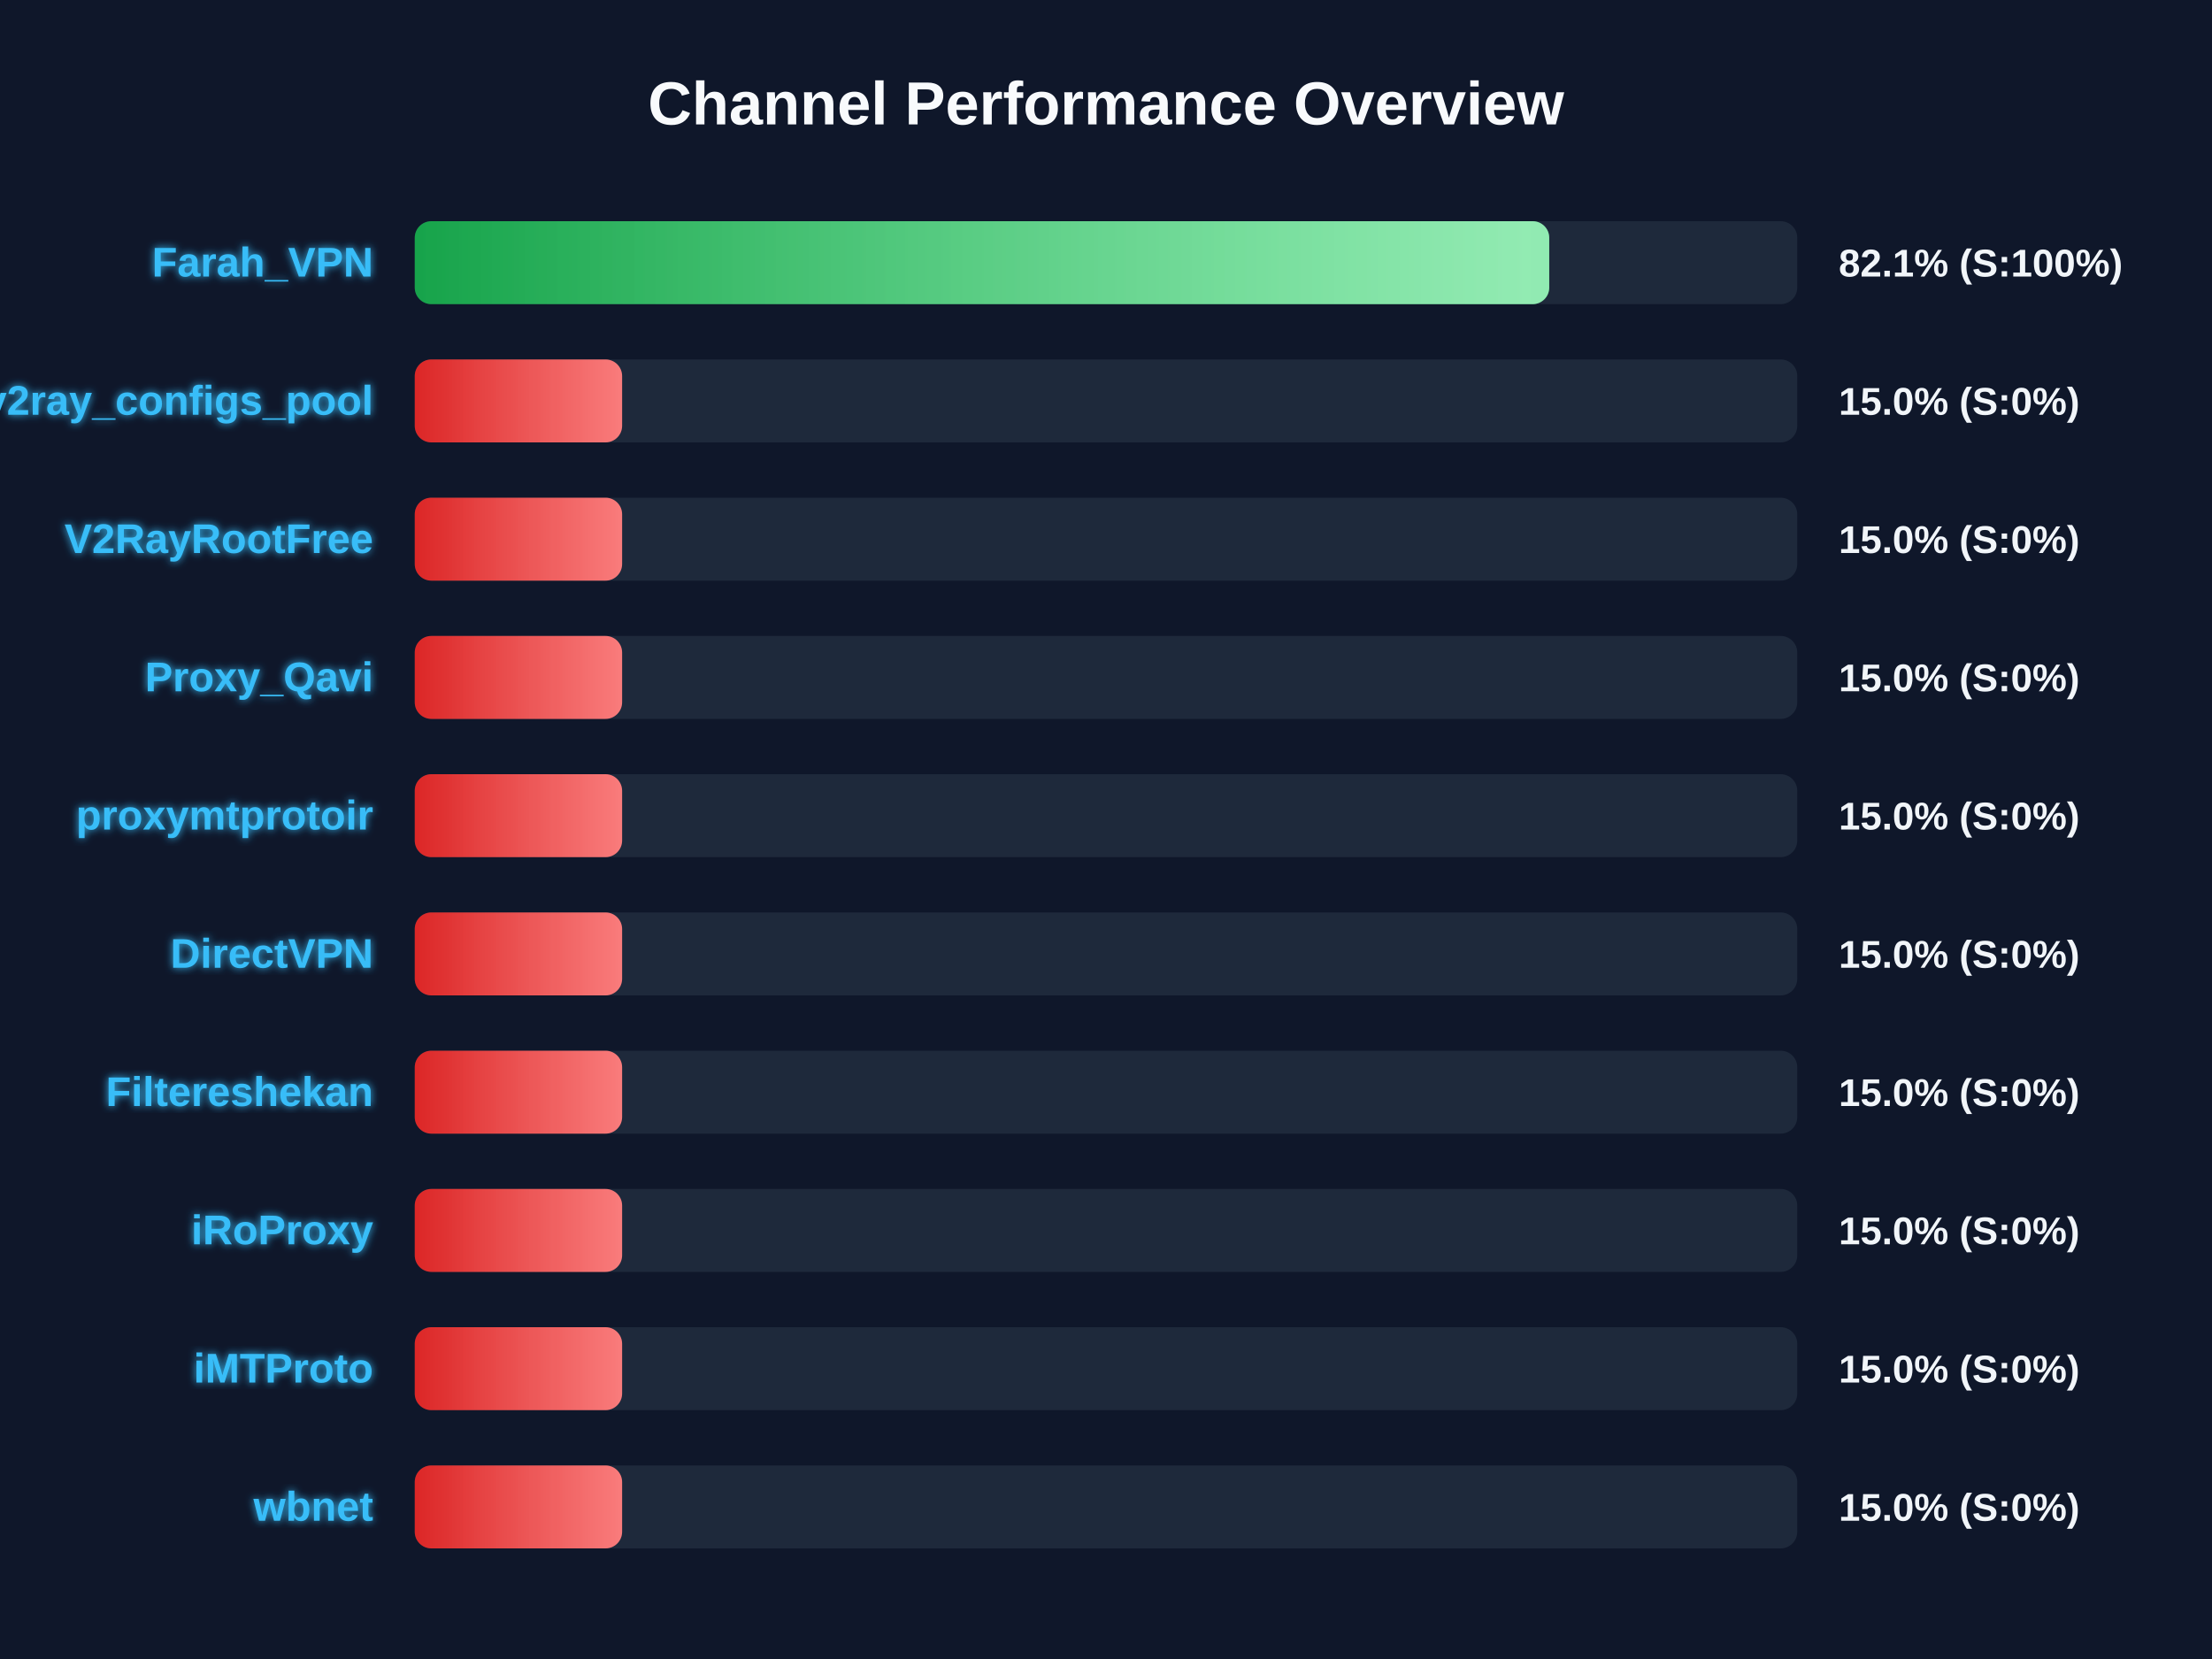
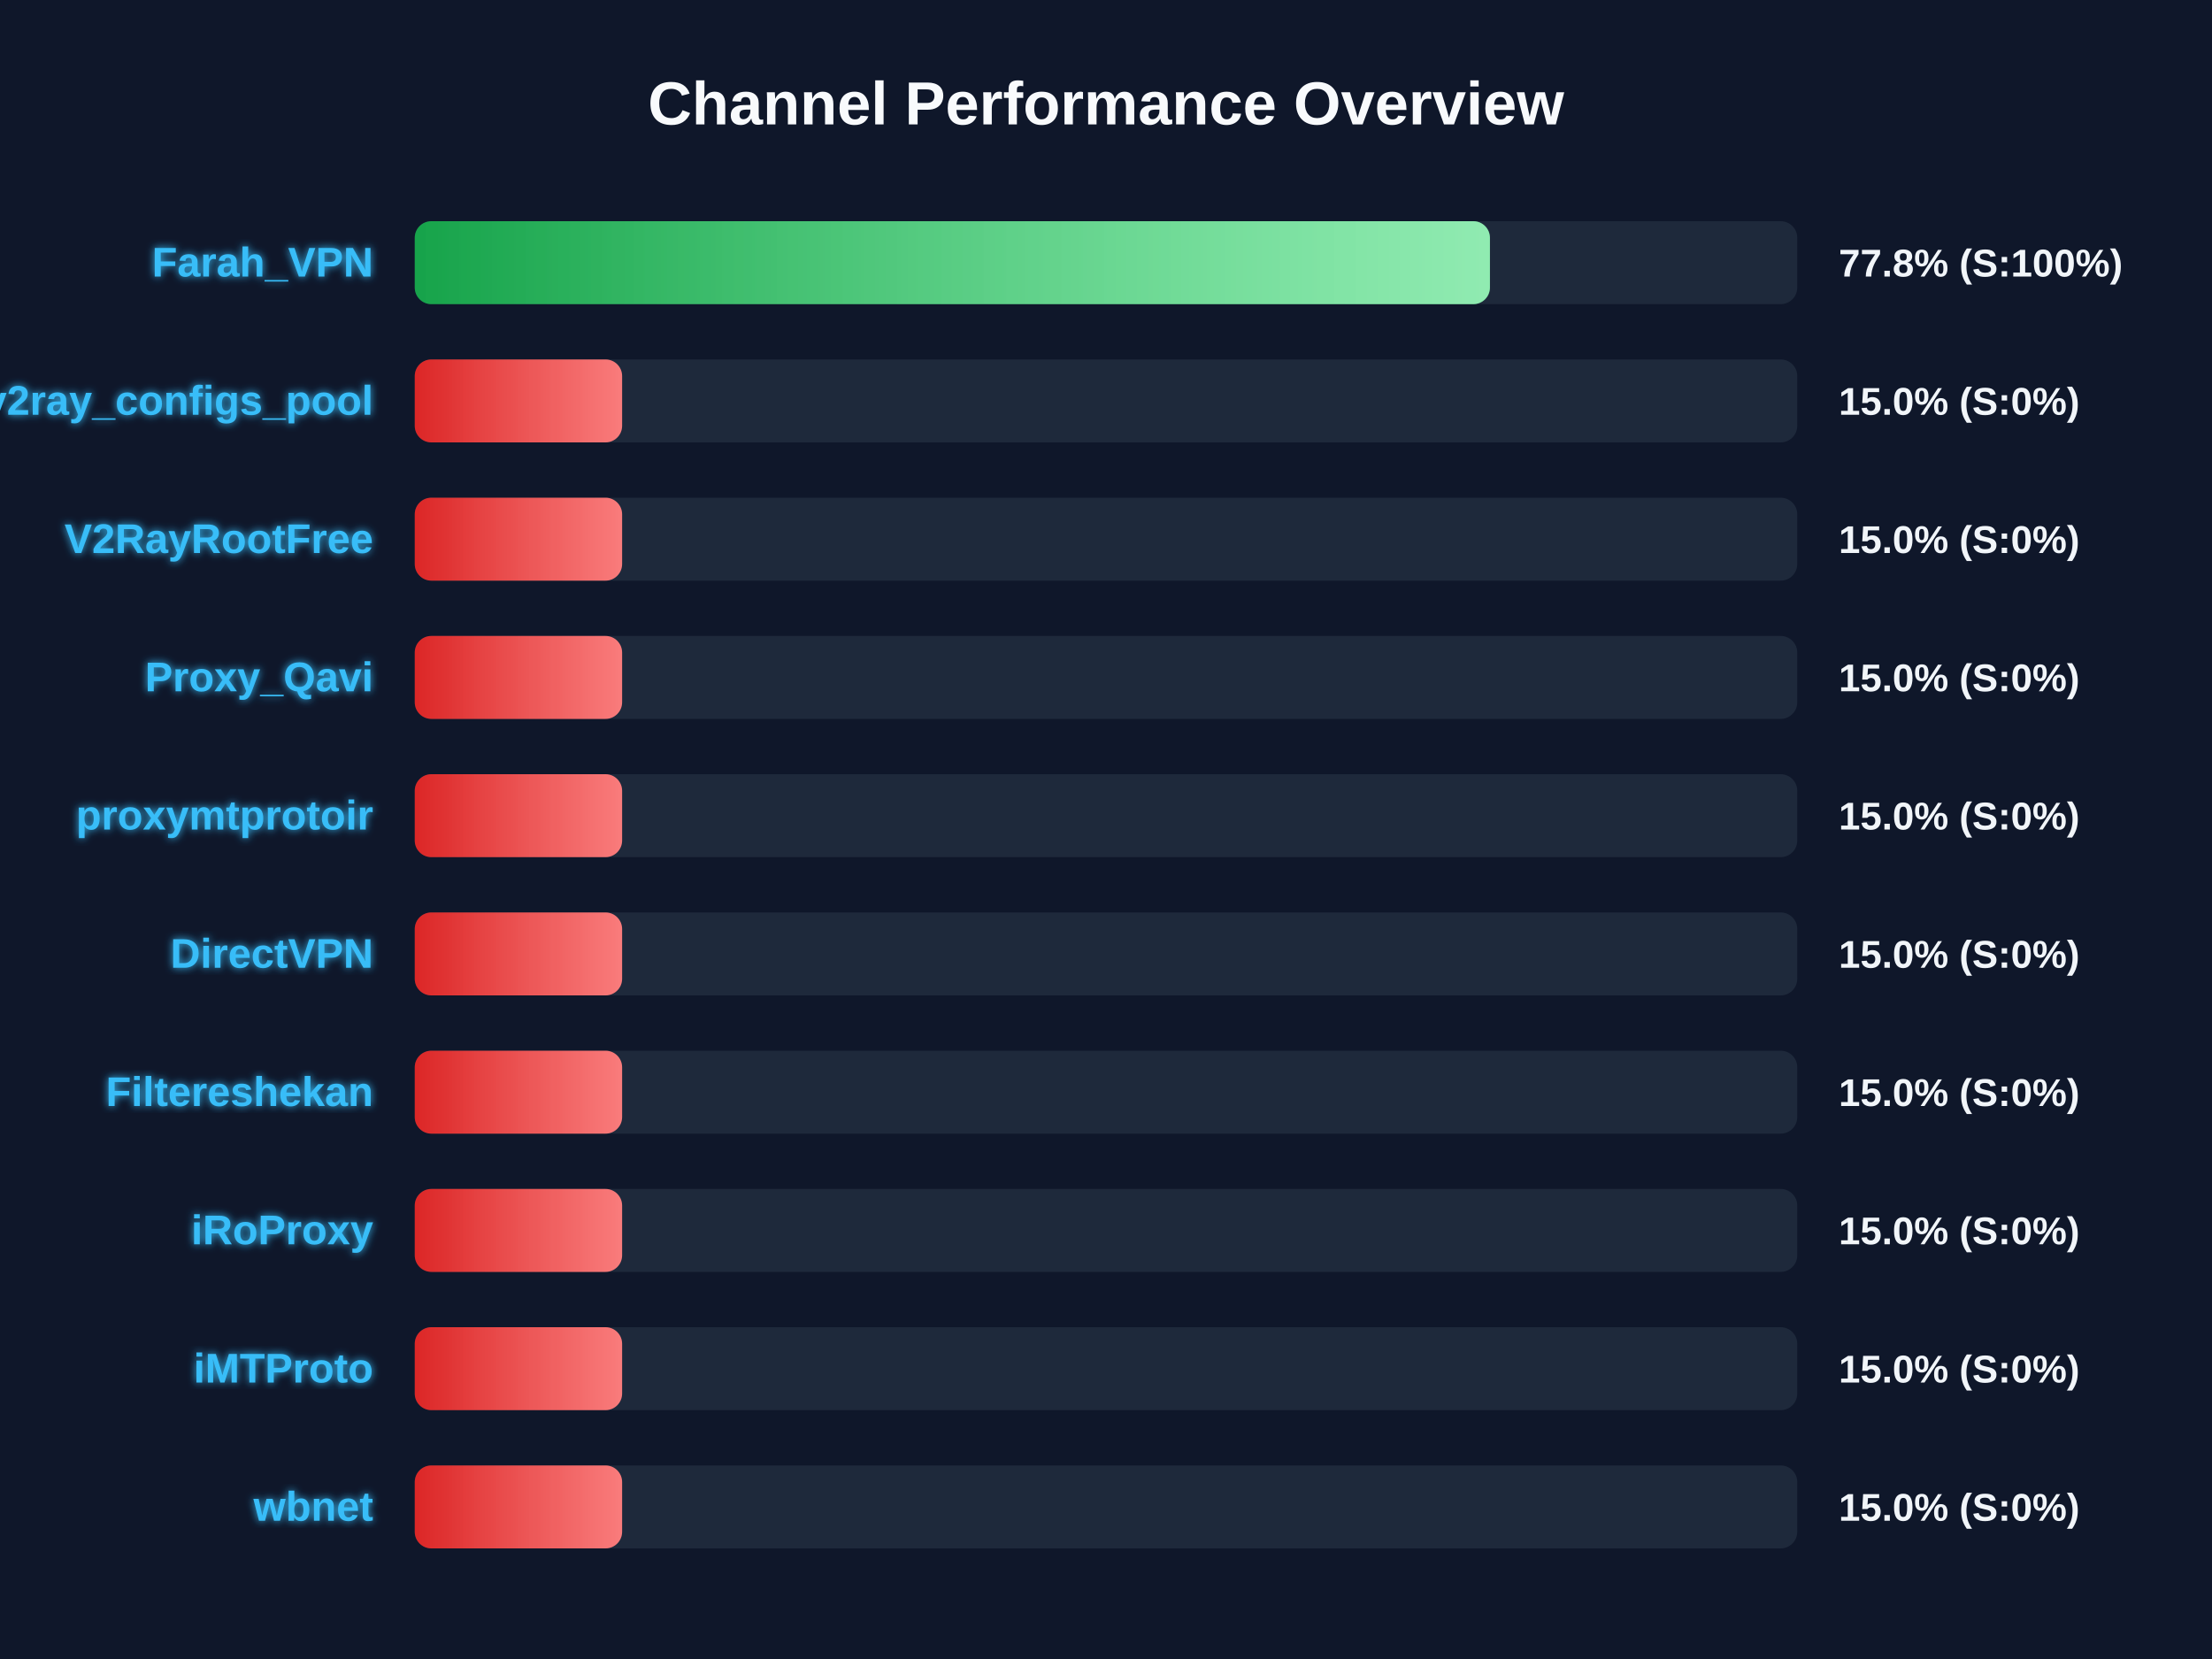
<svg xmlns="http://www.w3.org/2000/svg" width="800" height="600" version="1.1">
  <defs>
    <linearGradient id="grad-green" x1="0%" y1="0%" x2="100%" y2="0%">
      <stop offset="0%" stop-color="#16a34a" />
      <stop offset="100%" stop-color="#4ade80" />
    </linearGradient>
    <linearGradient id="grad-yellow" x1="0%" y1="0%" x2="100%" y2="0%">
      <stop offset="0%" stop-color="#ca8a04" />
      <stop offset="100%" stop-color="#fde047" />
    </linearGradient>
    <linearGradient id="grad-red" x1="0%" y1="0%" x2="100%" y2="0%">
      <stop offset="0%" stop-color="#dc2626" />
      <stop offset="100%" stop-color="#f87171" />
    </linearGradient>
    <linearGradient id="shimmer" x1="0%" y1="0%" x2="100%" y2="0%">
      <stop offset="0%" stop-color="rgba(255,255,255,0)" />
      <stop offset="50%" stop-color="rgba(255,255,255,0.4)" />
      <stop offset="100%" stop-color="rgba(255,255,255,0)" />
    </linearGradient>
    <filter id="glow" x="-20%" y="-20%" width="140%" height="140%">
      <feGaussianBlur stdDeviation="1.5" result="blur" />
      <feComposite in="SourceGraphic" in2="blur" operator="over" />
    </filter>
  </defs>
  <style>
        .bg-rect { fill: #0f172a; }
        .title { font: bold 22px 'Segoe UI', Arial, sans-serif; fill: #f8fafc; }
        .row { font: bold 15px 'Segoe UI', Arial, sans-serif; fill: #38bdf8; filter: url(#glow); }
        .score { font: bold 14px 'Segoe UI', Arial, sans-serif; fill: #f1f5f9; }
        @keyframes shimmer-anim {
            0% { transform: translateX(-100%); }
            100% { transform: translateX(200%); }
        }
        .shimmer-rect {
            animation: shimmer-anim 2.5s infinite linear;
        }
    </style>
  <rect width="100%" height="100%" class="bg-rect" />
  <text x="400" y="45" text-anchor="middle" class="title">Channel Performance Overview</text>
  <rect x="150" y="80" width="500" height="30" fill="#1e293b" rx="6" />
  <clipPath id="clip-0">
-     <rect x="150" y="80" width="410.3" height="30" rx="6" />
+     <rect x="150" y="80" width="388.85" height="30" rx="6" />
  </clipPath>
-   <rect x="150" y="80" width="410.3" height="30" fill="url(#grad-green)" rx="6" />
+   <rect x="150" y="80" width="388.85" height="30" fill="url(#grad-green)" rx="6" />
  <g clip-path="url(#clip-0)">
    <rect x="150" y="80" width="100%" height="30" fill="url(#shimmer)" class="shimmer-rect" />
  </g>
  <text x="135" y="100" text-anchor="end" class="row">Farah_VPN</text>
-   <text x="665" y="100" text-anchor="start" class="score">82.1% (S:100%)</text>
+   <text x="665" y="100" text-anchor="start" class="score">77.8% (S:100%)</text>
  <rect x="150" y="130" width="500" height="30" fill="#1e293b" rx="6" />
  <clipPath id="clip-1">
    <rect x="150" y="130" width="75.0" height="30" rx="6" />
  </clipPath>
  <rect x="150" y="130" width="75.0" height="30" fill="url(#grad-red)" rx="6" />
  <g clip-path="url(#clip-1)">
    <rect x="150" y="130" width="100%" height="30" fill="url(#shimmer)" class="shimmer-rect" />
  </g>
  <text x="135" y="150" text-anchor="end" class="row">v2ray_configs_pool</text>
  <text x="665" y="150" text-anchor="start" class="score">15.0% (S:0%)</text>
  <rect x="150" y="180" width="500" height="30" fill="#1e293b" rx="6" />
  <clipPath id="clip-2">
    <rect x="150" y="180" width="75.0" height="30" rx="6" />
  </clipPath>
  <rect x="150" y="180" width="75.0" height="30" fill="url(#grad-red)" rx="6" />
  <g clip-path="url(#clip-2)">
    <rect x="150" y="180" width="100%" height="30" fill="url(#shimmer)" class="shimmer-rect" />
  </g>
  <text x="135" y="200" text-anchor="end" class="row">V2RayRootFree</text>
  <text x="665" y="200" text-anchor="start" class="score">15.0% (S:0%)</text>
  <rect x="150" y="230" width="500" height="30" fill="#1e293b" rx="6" />
  <clipPath id="clip-3">
    <rect x="150" y="230" width="75.0" height="30" rx="6" />
  </clipPath>
  <rect x="150" y="230" width="75.0" height="30" fill="url(#grad-red)" rx="6" />
  <g clip-path="url(#clip-3)">
    <rect x="150" y="230" width="100%" height="30" fill="url(#shimmer)" class="shimmer-rect" />
  </g>
  <text x="135" y="250" text-anchor="end" class="row">Proxy_Qavi</text>
  <text x="665" y="250" text-anchor="start" class="score">15.0% (S:0%)</text>
  <rect x="150" y="280" width="500" height="30" fill="#1e293b" rx="6" />
  <clipPath id="clip-4">
    <rect x="150" y="280" width="75.0" height="30" rx="6" />
  </clipPath>
  <rect x="150" y="280" width="75.0" height="30" fill="url(#grad-red)" rx="6" />
  <g clip-path="url(#clip-4)">
    <rect x="150" y="280" width="100%" height="30" fill="url(#shimmer)" class="shimmer-rect" />
  </g>
  <text x="135" y="300" text-anchor="end" class="row">proxymtprotoir</text>
  <text x="665" y="300" text-anchor="start" class="score">15.0% (S:0%)</text>
  <rect x="150" y="330" width="500" height="30" fill="#1e293b" rx="6" />
  <clipPath id="clip-5">
    <rect x="150" y="330" width="75.0" height="30" rx="6" />
  </clipPath>
  <rect x="150" y="330" width="75.0" height="30" fill="url(#grad-red)" rx="6" />
  <g clip-path="url(#clip-5)">
    <rect x="150" y="330" width="100%" height="30" fill="url(#shimmer)" class="shimmer-rect" />
  </g>
  <text x="135" y="350" text-anchor="end" class="row">DirectVPN</text>
  <text x="665" y="350" text-anchor="start" class="score">15.0% (S:0%)</text>
  <rect x="150" y="380" width="500" height="30" fill="#1e293b" rx="6" />
  <clipPath id="clip-6">
    <rect x="150" y="380" width="75.0" height="30" rx="6" />
  </clipPath>
  <rect x="150" y="380" width="75.0" height="30" fill="url(#grad-red)" rx="6" />
  <g clip-path="url(#clip-6)">
    <rect x="150" y="380" width="100%" height="30" fill="url(#shimmer)" class="shimmer-rect" />
  </g>
  <text x="135" y="400" text-anchor="end" class="row">Filtereshekan</text>
  <text x="665" y="400" text-anchor="start" class="score">15.0% (S:0%)</text>
  <rect x="150" y="430" width="500" height="30" fill="#1e293b" rx="6" />
  <clipPath id="clip-7">
    <rect x="150" y="430" width="75.0" height="30" rx="6" />
  </clipPath>
  <rect x="150" y="430" width="75.0" height="30" fill="url(#grad-red)" rx="6" />
  <g clip-path="url(#clip-7)">
    <rect x="150" y="430" width="100%" height="30" fill="url(#shimmer)" class="shimmer-rect" />
  </g>
  <text x="135" y="450" text-anchor="end" class="row">iRoProxy</text>
  <text x="665" y="450" text-anchor="start" class="score">15.0% (S:0%)</text>
  <rect x="150" y="480" width="500" height="30" fill="#1e293b" rx="6" />
  <clipPath id="clip-8">
    <rect x="150" y="480" width="75.0" height="30" rx="6" />
  </clipPath>
  <rect x="150" y="480" width="75.0" height="30" fill="url(#grad-red)" rx="6" />
  <g clip-path="url(#clip-8)">
    <rect x="150" y="480" width="100%" height="30" fill="url(#shimmer)" class="shimmer-rect" />
  </g>
  <text x="135" y="500" text-anchor="end" class="row">iMTProto</text>
  <text x="665" y="500" text-anchor="start" class="score">15.0% (S:0%)</text>
  <rect x="150" y="530" width="500" height="30" fill="#1e293b" rx="6" />
  <clipPath id="clip-9">
    <rect x="150" y="530" width="75.0" height="30" rx="6" />
  </clipPath>
  <rect x="150" y="530" width="75.0" height="30" fill="url(#grad-red)" rx="6" />
  <g clip-path="url(#clip-9)">
    <rect x="150" y="530" width="100%" height="30" fill="url(#shimmer)" class="shimmer-rect" />
  </g>
  <text x="135" y="550" text-anchor="end" class="row">wbnet</text>
  <text x="665" y="550" text-anchor="start" class="score">15.0% (S:0%)</text>
</svg>
